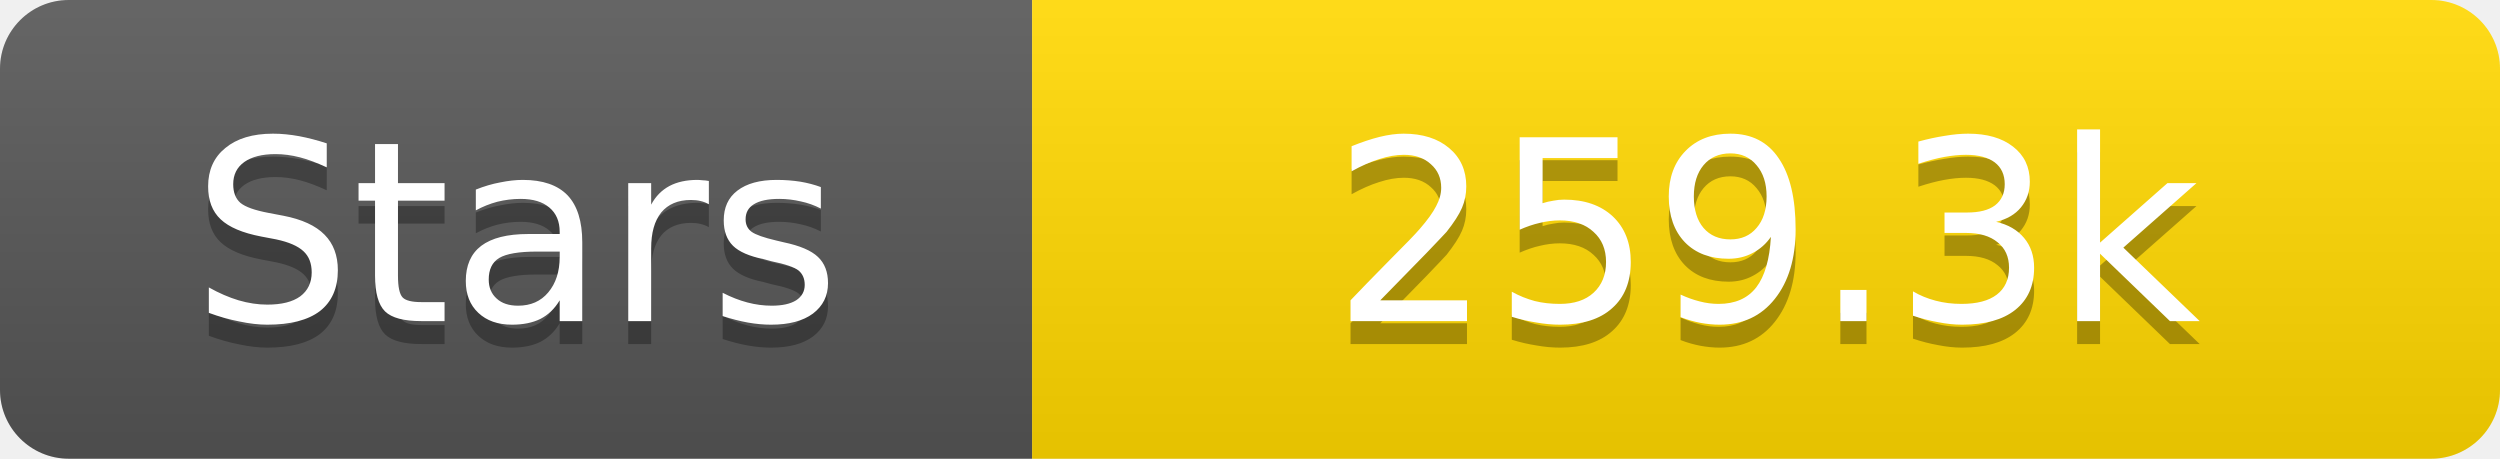
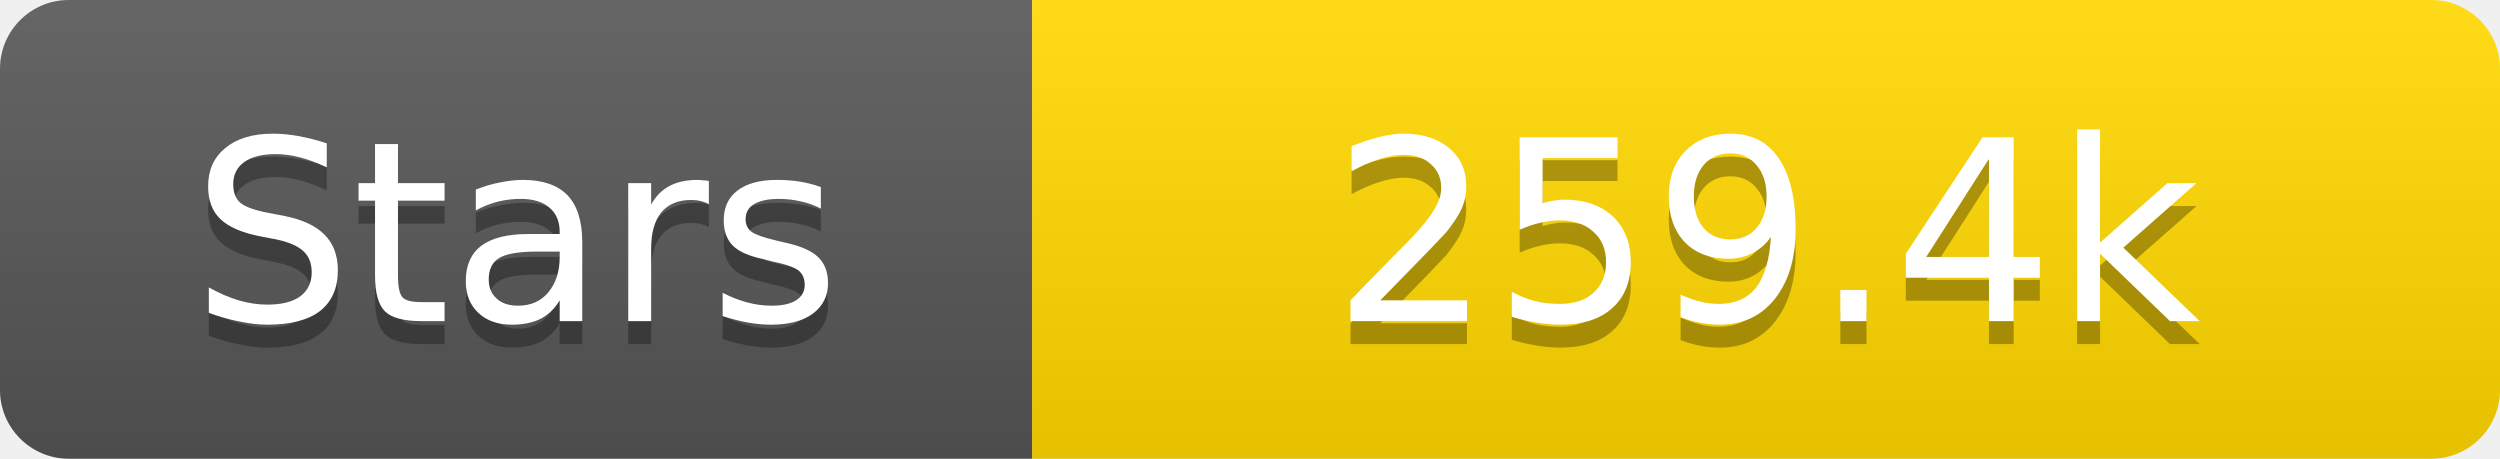
<svg xmlns="http://www.w3.org/2000/svg" width="109" height="20">
  <linearGradient id="s" x2="0" y2="100%">
    <stop offset="0" stop-color="#fff" stop-opacity=".1" />
    <stop offset="1" stop-opacity=".1" />
  </linearGradient>
  <clipPath id="r">
    <rect width="109" height="20" rx="3" fill="#fff" />
  </clipPath>
  <g clip-path="url(#r)">
    <rect width="45" height="20" fill="#555" />
    <rect x="45" width="64" height="20" fill="#ffd700" />
    <rect width="109" height="20" fill="url(#s)" />
  </g>
  <g fill="#fff" text-anchor="middle" font-family="Verdana,Geneva,DejaVu Sans,sans-serif" text-rendering="geometricPrecision" font-size="11">
    <text x="22.5" y="15" fill="#010101" fill-opacity=".3">Stars</text>
    <text x="22.5" y="14">Stars</text>
-     <text x="77.0" y="15" fill="#010101" fill-opacity=".3">259.3k</text>
-     <text x="77.0" y="14">259.3k</text>
+     <text x="77.0" y="15" fill="#010101" fill-opacity=".3">259.4k</text>
+     <text x="77.0" y="14">259.4k</text>
  </g>
</svg>
